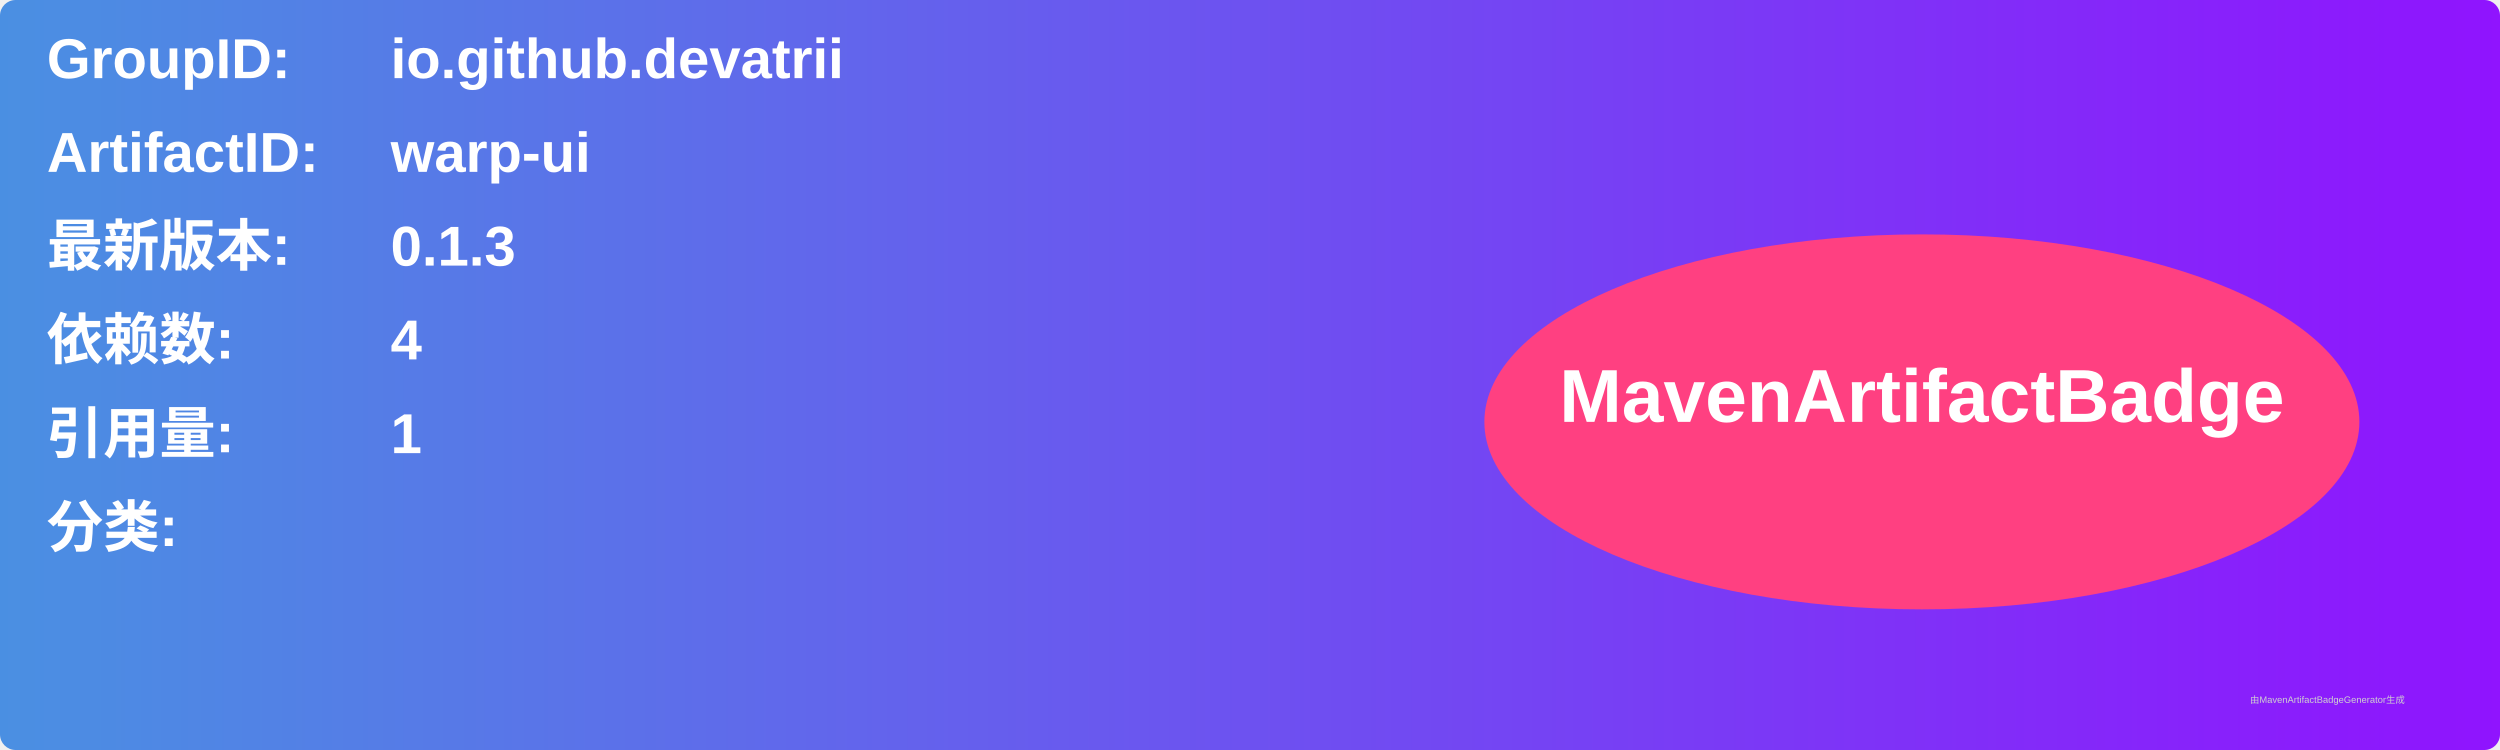
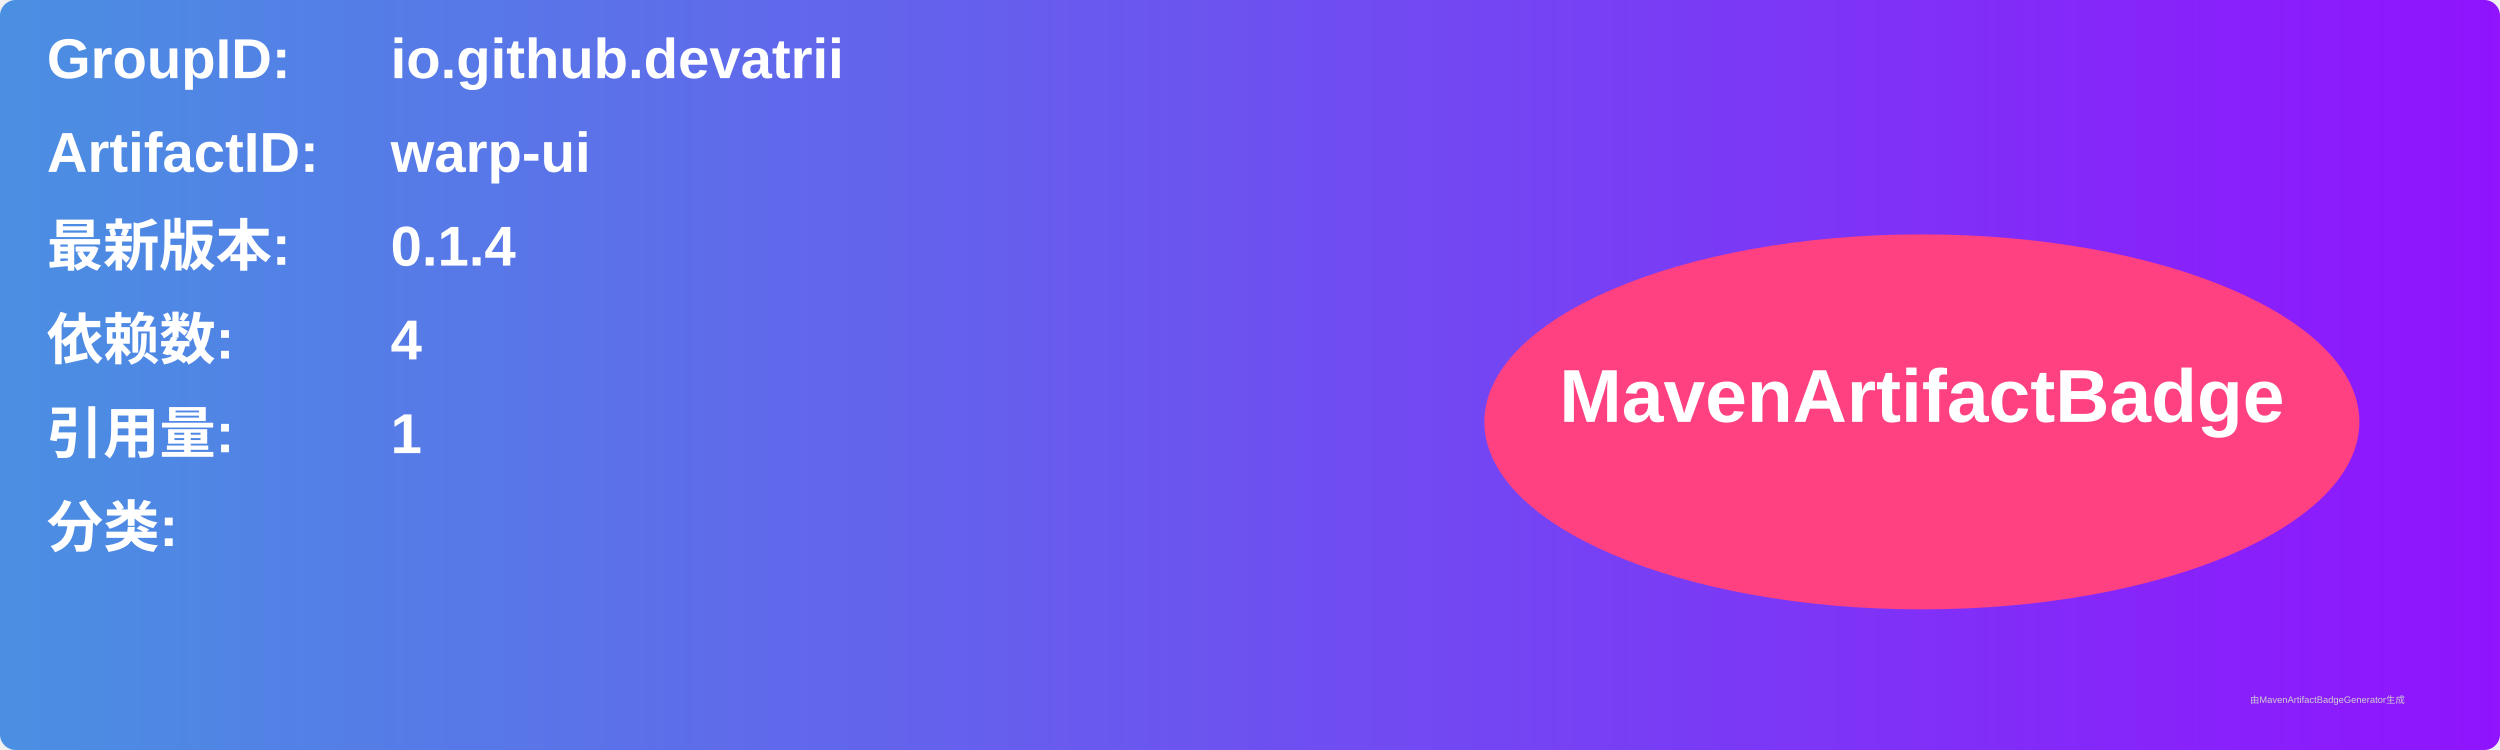
<svg xmlns="http://www.w3.org/2000/svg" width="800" height="240" viewBox="0 0 800 240">
  <linearGradient id="grad" x1="0%" y1="0%" x2="100%" y2="0%">
    <stop offset="0%" stop-color="#4a90e2" />
    <stop offset="100%" stop-color="#9013fe" />
  </linearGradient>
  <rect width="100%" height="100%" rx="5" ry="5" fill="url(#grad)" />
  <g transform="translate(15, 15)">
    <text x="0" y="10" font-family="Arial" font-size="18" fill="white" font-weight="bold" width="260">GroupID:</text>
    <text x="110" y="10" font-family="Arial" font-size="18" fill="white" font-weight="bold" width="460">io.github.devatrii</text>
    <text x="0" y="40" font-family="Arial" font-size="18" fill="white" font-weight="bold" width="260">ArtifactID:</text>
    <text x="110" y="40" font-family="Arial" font-size="18" fill="white" font-weight="bold" width="460">warp-ui</text>
    <text x="0" y="70" font-family="Arial" font-size="18" fill="white" font-weight="bold">最新版本:</text>
    <text x="110" y="70" font-family="Arial" font-size="18" fill="white" font-weight="bold">
-       <tspan font-weight="bold">0.1.3</tspan>
+       <tspan font-weight="bold">0.1.4</tspan>
    </text>
    <text x="0" y="100" font-family="Arial" font-size="18" fill="white" font-weight="bold">依赖数: </text>
    <text x="110" y="100" font-family="Arial" font-size="18" fill="white">
      <tspan font-weight="bold">4</tspan>
    </text>
    <text x="0" y="130" font-family="Arial" font-size="18" fill="white" font-weight="bold">引用量: </text>
    <text x="110" y="130" font-family="Arial" font-size="18" fill="white">
      <tspan font-weight="bold">1</tspan>
    </text>
    <text x="0" y="160" font-family="Arial" font-size="18" fill="white" font-weight="bold">分类:</text>
    <text x="10" y="190" font-family="Arial" font-size="10" fill="white">
      <tspan font-weight="bold" />
    </text>
    <ellipse cx="600" cy="120" rx="140" ry="60" fill="#ff4081" />
    <text x="600" y="120" text-anchor="middle" font-family="Arial" font-size="24" fill="white" font-weight="bold">MavenArtifactBadge</text>
  </g>
  <text x="720" y="225" font-family="Arial" font-size="3" fill="#d0d0d0">由MavenArtifactBadgeGenerator生成</text>
</svg>
